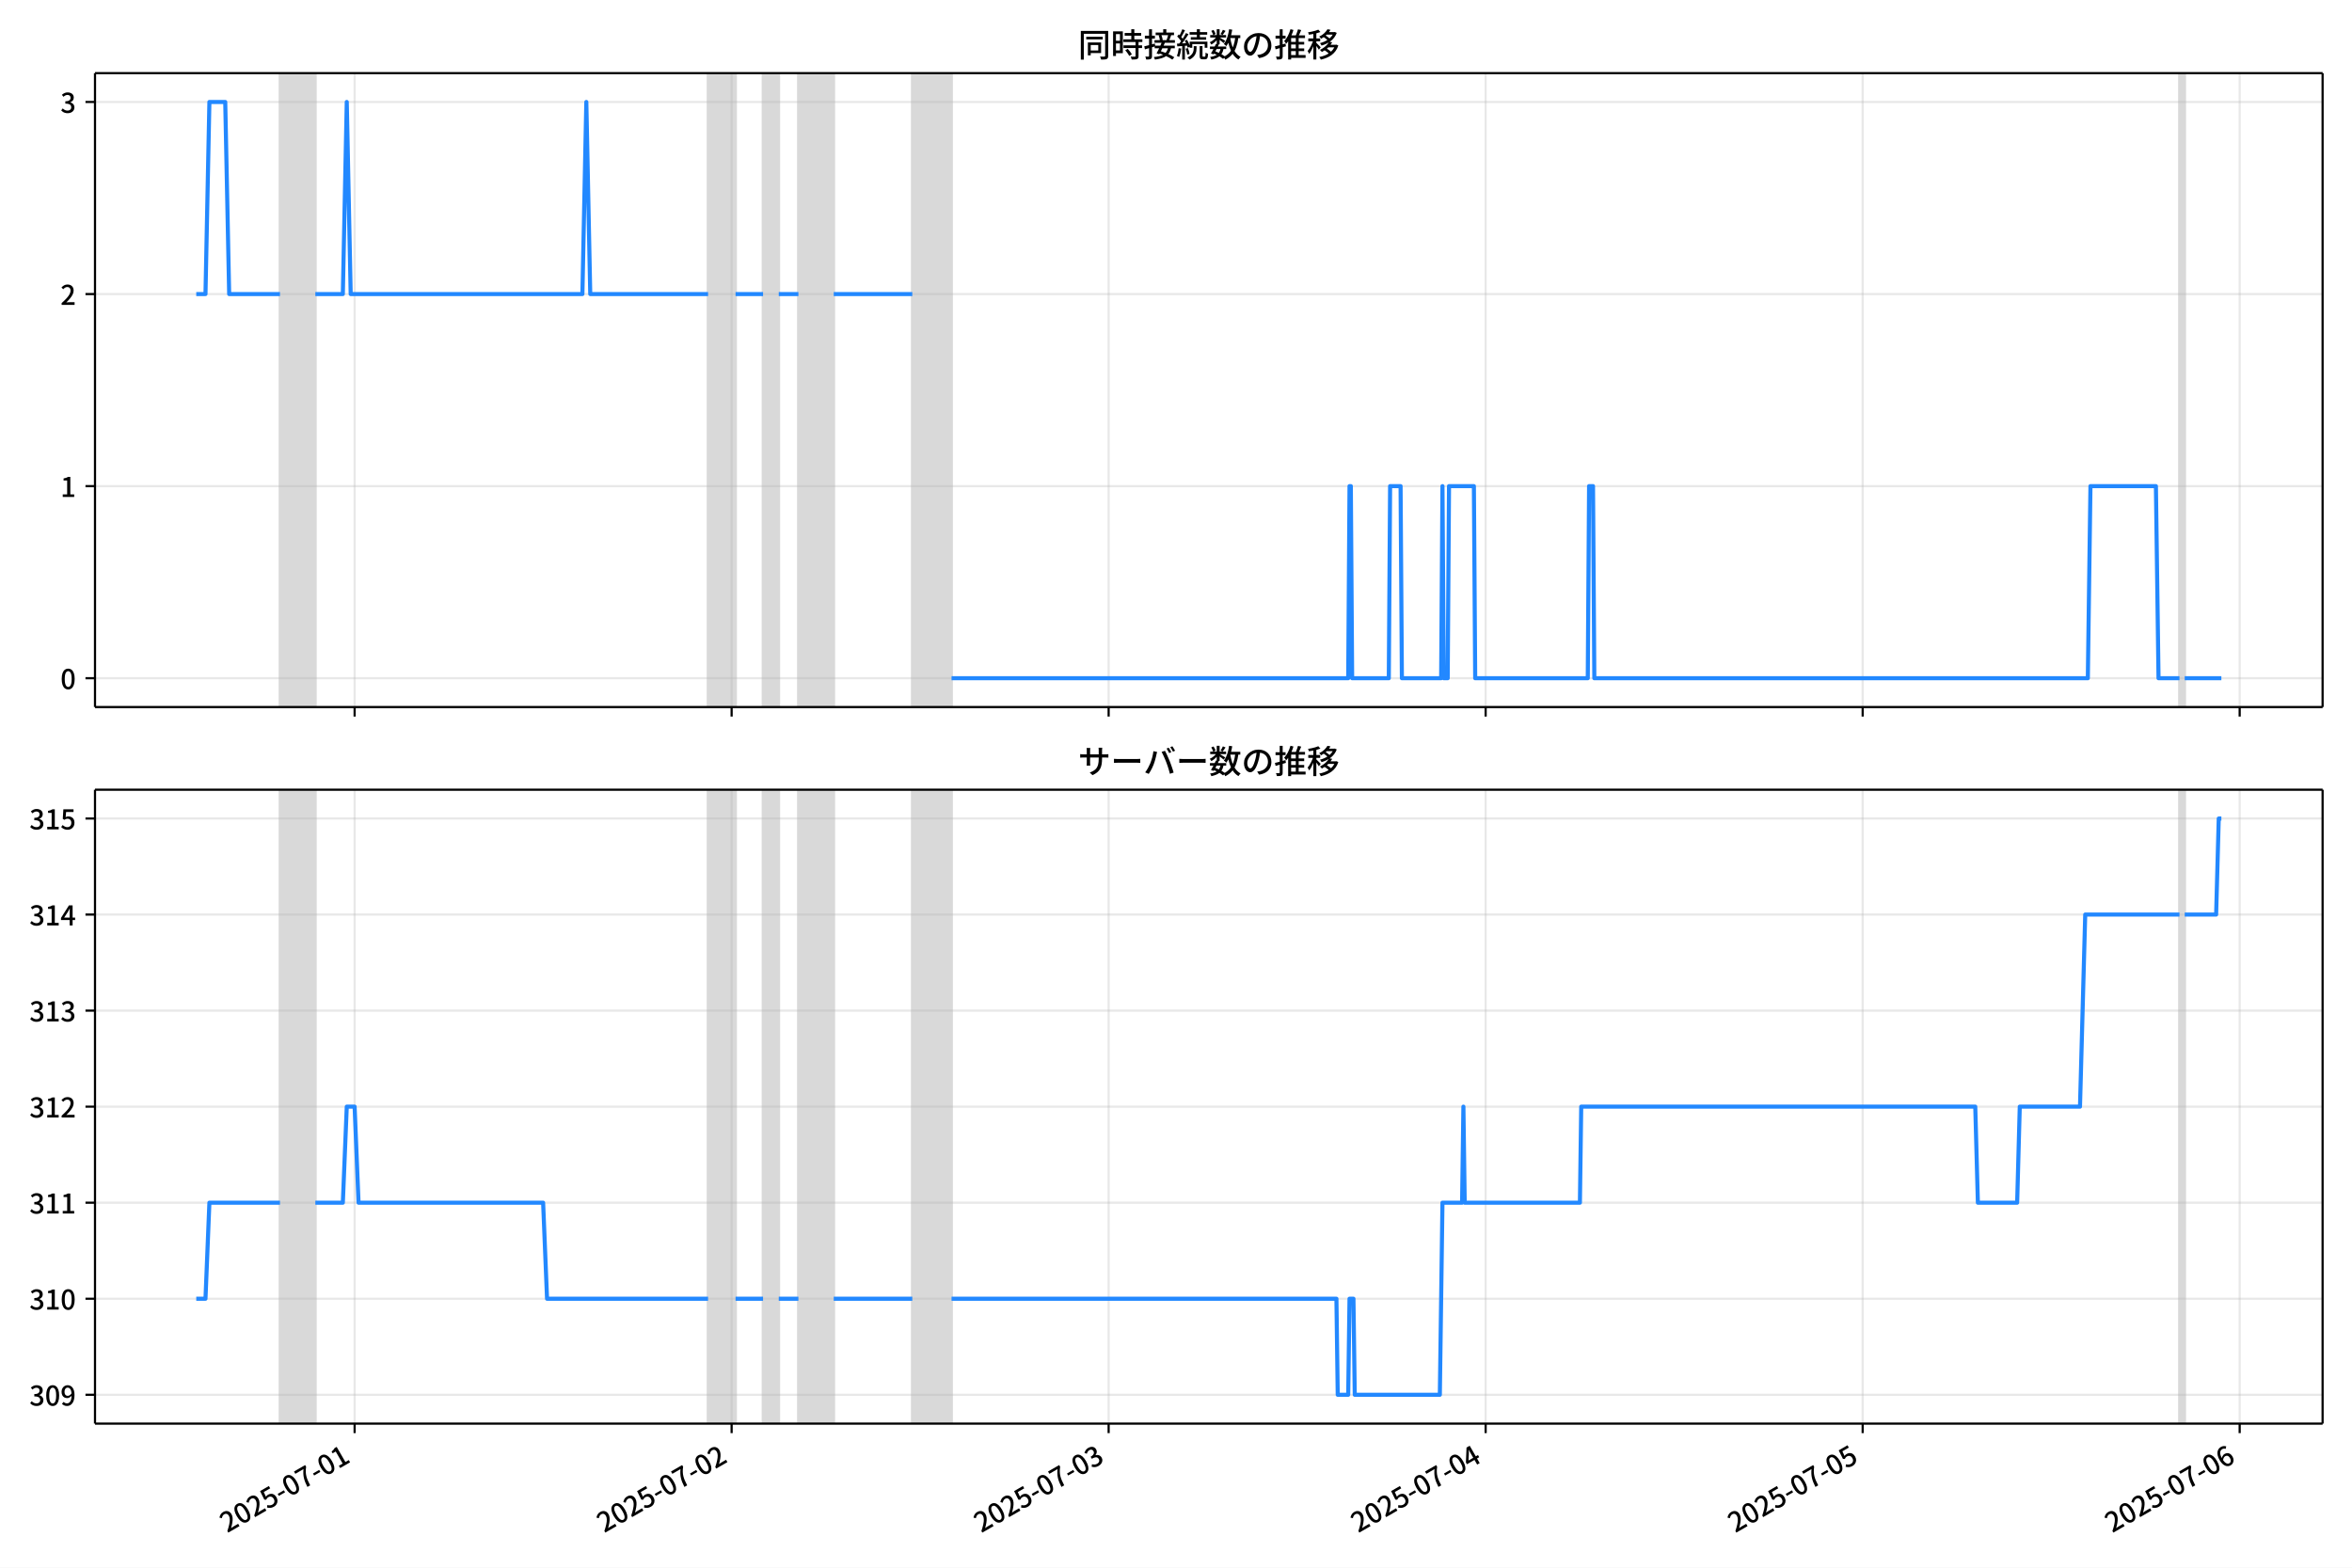
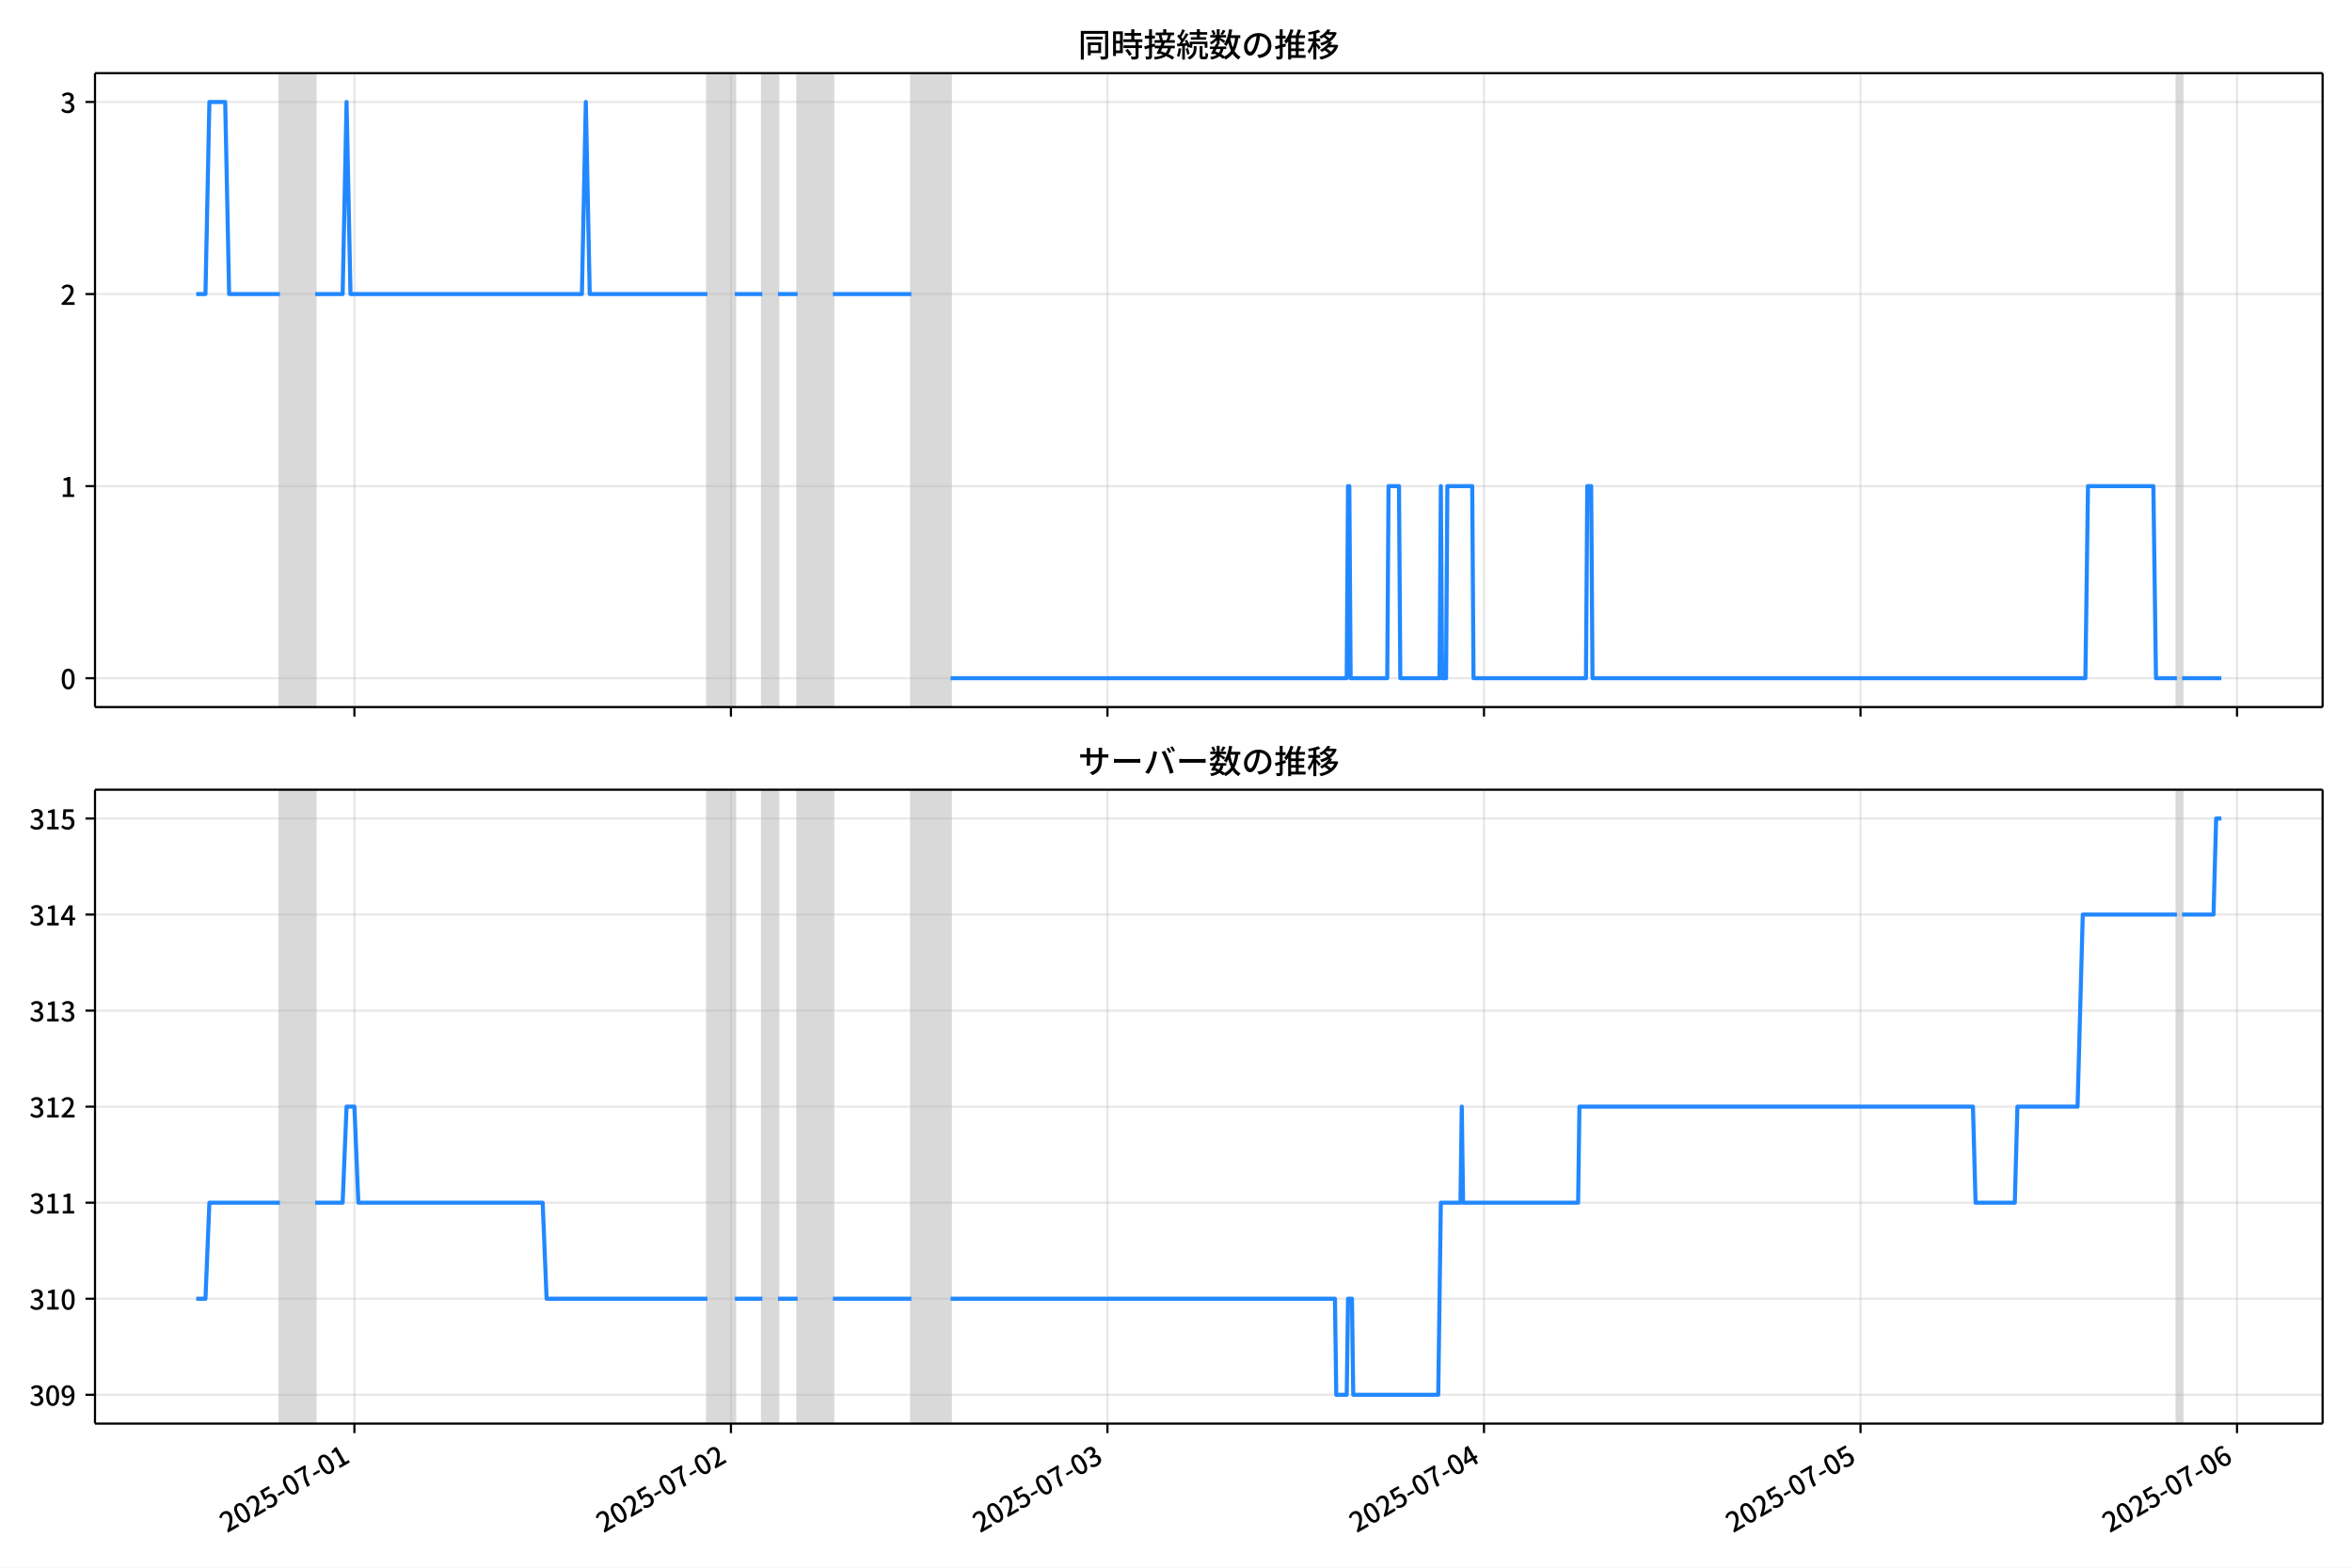
<svg xmlns="http://www.w3.org/2000/svg" xmlns:xlink="http://www.w3.org/1999/xlink" version="1.1" viewBox="0 0 864 576">
  <defs>
    <style type="text/css">*{stroke-linejoin: round; stroke-linecap: butt}</style>
  </defs>
  <g id="z">
    <g id="aa">
      <path d="m0 576h864v-576h-864z" fill="#fff" />
    </g>
    <g id="ab">
      <g id="ac">
        <path d="m34.9 259.78h818.3v-232.9h-818.3z" fill="#fff" />
      </g>
      <g id="ad">
-         <path d="m102.86 259.78h12.984v-232.9h-12.984z" clip-path="url(#c)" fill="#808080" opacity=".3" stroke="#808080" />
+         <path d="m102.82 259.78h12.967v-232.9h-12.967z" clip-path="url(#c)" fill="#808080" opacity=".3" stroke="#808080" />
      </g>
      <g id="ae">
-         <path d="m260.11 259.78h10.099v-232.9h-10.099z" clip-path="url(#c)" fill="#808080" opacity=".3" stroke="#808080" />
+         <path d="m259.86 259.78h10.085v-232.9h-10.085z" clip-path="url(#c)" fill="#808080" opacity=".3" stroke="#808080" />
      </g>
      <g id="af">
-         <path d="m280.3 259.78h5.771v-232.9h-5.771z" clip-path="url(#c)" fill="#808080" opacity=".3" stroke="#808080" />
+         <path d="m280.03 259.78h5.763v-232.9h-5.763z" clip-path="url(#c)" fill="#808080" opacity=".3" stroke="#808080" />
      </g>
      <g id="ag">
-         <path d="m293.29 259.78h12.984v-232.9h-12.984z" clip-path="url(#c)" fill="#808080" opacity=".3" stroke="#808080" />
+         <path d="m293 259.78h12.967v-232.9h-12.967z" clip-path="url(#c)" fill="#808080" opacity=".3" stroke="#808080" />
      </g>
      <g id="ah">
-         <path d="m335.12 259.78h14.426v-232.9h-14.426z" clip-path="url(#c)" fill="#808080" opacity=".3" stroke="#808080" />
+         <path d="m334.78 259.78h14.408v-232.9h-14.408z" clip-path="url(#c)" fill="#808080" opacity=".3" stroke="#808080" />
      </g>
      <g id="ai">
-         <path d="m800.62 259.78h1.923v-232.9h-1.923z" clip-path="url(#c)" fill="#808080" opacity=".3" stroke="#808080" />
+         <path d="m799.68 259.78h1.921v-232.9h-1.921z" clip-path="url(#c)" fill="#808080" opacity=".3" stroke="#808080" />
      </g>
      <g id="aj">
        <g id="ak">
          <g id="al">
-             <path d="m130.27 259.78v-232.9" clip-path="url(#c)" fill="none" stroke="#b0b0b0" stroke-linecap="square" stroke-opacity=".3" stroke-width=".8" />
+             <path d="m130.19 259.78v-232.9" clip-path="url(#c)" fill="none" stroke="#b0b0b0" stroke-linecap="square" stroke-opacity=".3" stroke-width=".8" />
          </g>
          <g id="am">
            <defs>
              <path id="e" d="m0 0v3.5" stroke="#000" stroke-width=".8" />
            </defs>
-             <use x="130.268" y="259.778" stroke="#000000" stroke-width=".8" xlink:href="#e" />
+             <use x="130.193" y="259.778" stroke="#000000" stroke-width=".8" xlink:href="#e" />
          </g>
        </g>
        <g id="an">
          <g id="ao">
-             <path d="m268.76 259.78v-232.9" clip-path="url(#c)" fill="none" stroke="#b0b0b0" stroke-linecap="square" stroke-opacity=".3" stroke-width=".8" />
+             <path d="m268.51 259.78v-232.9" clip-path="url(#c)" fill="none" stroke="#b0b0b0" stroke-linecap="square" stroke-opacity=".3" stroke-width=".8" />
          </g>
          <g id="ap">
-             <use x="268.762" y="259.778" stroke="#000000" stroke-width=".8" xlink:href="#e" />
+             <use x="268.508" y="259.778" stroke="#000000" stroke-width=".8" xlink:href="#e" />
          </g>
        </g>
        <g id="aq">
          <g id="ar">
-             <path d="m407.26 259.78v-232.9" clip-path="url(#c)" fill="none" stroke="#b0b0b0" stroke-linecap="square" stroke-opacity=".3" stroke-width=".8" />
+             <path d="m406.82 259.78v-232.9" clip-path="url(#c)" fill="none" stroke="#b0b0b0" stroke-linecap="square" stroke-opacity=".3" stroke-width=".8" />
          </g>
          <g id="as">
-             <use x="407.255" y="259.778" stroke="#000000" stroke-width=".8" xlink:href="#e" />
+             <use x="406.823" y="259.778" stroke="#000000" stroke-width=".8" xlink:href="#e" />
          </g>
        </g>
        <g id="at">
          <g id="au">
-             <path d="m545.75 259.78v-232.9" clip-path="url(#c)" fill="none" stroke="#b0b0b0" stroke-linecap="square" stroke-opacity=".3" stroke-width=".8" />
+             <path d="m545.14 259.78v-232.9" clip-path="url(#c)" fill="none" stroke="#b0b0b0" stroke-linecap="square" stroke-opacity=".3" stroke-width=".8" />
          </g>
          <g id="av">
-             <use x="545.749" y="259.778" stroke="#000000" stroke-width=".8" xlink:href="#e" />
+             <use x="545.138" y="259.778" stroke="#000000" stroke-width=".8" xlink:href="#e" />
          </g>
        </g>
        <g id="aw">
          <g id="ax">
-             <path d="m684.24 259.78v-232.9" clip-path="url(#c)" fill="none" stroke="#b0b0b0" stroke-linecap="square" stroke-opacity=".3" stroke-width=".8" />
+             <path d="m683.45 259.78v-232.9" clip-path="url(#c)" fill="none" stroke="#b0b0b0" stroke-linecap="square" stroke-opacity=".3" stroke-width=".8" />
          </g>
          <g id="ay">
-             <use x="684.243" y="259.778" stroke="#000000" stroke-width=".8" xlink:href="#e" />
+             <use x="683.453" y="259.778" stroke="#000000" stroke-width=".8" xlink:href="#e" />
          </g>
        </g>
        <g id="az">
          <g id="ba">
-             <path d="m822.74 259.78v-232.9" clip-path="url(#c)" fill="none" stroke="#b0b0b0" stroke-linecap="square" stroke-opacity=".3" stroke-width=".8" />
+             <path d="m821.77 259.78v-232.9" clip-path="url(#c)" fill="none" stroke="#b0b0b0" stroke-linecap="square" stroke-opacity=".3" stroke-width=".8" />
          </g>
          <g id="bb">
-             <use x="822.737" y="259.778" stroke="#000000" stroke-width=".8" xlink:href="#e" />
+             <use x="821.768" y="259.778" stroke="#000000" stroke-width=".8" xlink:href="#e" />
          </g>
        </g>
      </g>
      <g id="bc">
        <g id="bd">
          <g id="be">
            <path d="m34.9 249.19h818.3" clip-path="url(#c)" fill="none" stroke="#b0b0b0" stroke-linecap="square" stroke-opacity=".3" stroke-width=".8" />
          </g>
          <g id="bf">
            <defs>
              <path id="g" d="m0 0h-3.5" stroke="#000" stroke-width=".8" />
            </defs>
            <use x="34.9" y="249.191" stroke="#000000" stroke-width=".8" xlink:href="#g" />
          </g>
          <g id="bg">
            <g transform="translate(22.2 253.18) scale(.1 -.1)">
              <defs>
                <path id="a" transform="scale(.015625)" d="m1830-90q-460 0-806 275-346 276-535 823-188 547-188 1366 0 820 188 1357 189 538 535 803 346 266 806 266 461 0 800-269 340-269 528-803 189-534 189-1354 0-819-189-1366-188-547-528-823-339-275-800-275zm0 589q237 0 422 185 186 186 288 599 103 413 103 1091 0 679-103 1082-102 403-288 582-185 180-422 180-236 0-422-180-186-179-292-582-105-403-105-1082 0-678 105-1091 106-413 292-599 186-185 422-185z" />
              </defs>
              <use xlink:href="#a" />
            </g>
          </g>
        </g>
        <g id="bh">
          <g id="bi">
            <path d="m34.9 178.62h818.3" clip-path="url(#c)" fill="none" stroke="#b0b0b0" stroke-linecap="square" stroke-opacity=".3" stroke-width=".8" />
          </g>
          <g id="bj">
            <use x="34.9" y="178.616" stroke="#000000" stroke-width=".8" xlink:href="#g" />
          </g>
          <g id="bk">
            <g transform="translate(22.2 182.6) scale(.1 -.1)">
              <defs>
                <path id="i" transform="scale(.015625)" d="m544 0v608h1037v3277h-845v467q333 58 579 147 247 90 451 218h557v-4109h915v-608h-2694z" />
              </defs>
              <use xlink:href="#i" />
            </g>
          </g>
        </g>
        <g id="bl">
          <g id="bm">
            <path d="m34.9 108.04h818.3" clip-path="url(#c)" fill="none" stroke="#b0b0b0" stroke-linecap="square" stroke-opacity=".3" stroke-width=".8" />
          </g>
          <g id="bn">
            <use x="34.9" y="108.041" stroke="#000000" stroke-width=".8" xlink:href="#g" />
          </g>
          <g id="bo">
            <g transform="translate(22.2 112.03) scale(.1 -.1)">
              <defs>
                <path id="d" transform="scale(.015625)" d="m282 0v429q697 621 1164 1136 468 515 701 956 234 442 234 826 0 256-87 451-86 196-262 301-176 106-445 106-275 0-506-151-230-150-422-368l-416 410q301 333 637 518 336 186 803 186 429 0 749-176t496-493 176-745q0-455-224-919t-615-935q-390-470-889-950 186 20 394 36t374 16h1184v-634h-3046z" />
              </defs>
              <use xlink:href="#d" />
            </g>
          </g>
        </g>
        <g id="bp">
          <g id="bq">
            <path d="m34.9 37.466h818.3" clip-path="url(#c)" fill="none" stroke="#b0b0b0" stroke-linecap="square" stroke-opacity=".3" stroke-width=".8" />
          </g>
          <g id="br">
            <use x="34.9" y="37.466" stroke="#000000" stroke-width=".8" xlink:href="#g" />
          </g>
          <g id="bs">
            <g transform="translate(22.2 41.451) scale(.1 -.1)">
              <defs>
                <path id="h" transform="scale(.015625)" d="m1715-90q-371 0-656 90t-503 240q-217 150-377 323l359 474q211-205 479-359 269-153 634-153 269 0 467 92 199 93 311 266t112 423q0 256-125 451t-429 300q-304 106-835 106v551q467 0 732 105 266 106 384 291 119 186 119 423 0 307-192 489-192 183-531 183-269 0-503-119-233-118-438-316l-384 460q282 256 614 413 333 157 737 157 422 0 748-144 327-144 512-413 186-269 186-659 0-403-221-685-221-281-592-422v-26q269-70 490-227t349-400 128-557q0-422-215-726-214-304-573-468-358-163-787-163z" />
              </defs>
              <use xlink:href="#h" />
            </g>
          </g>
        </g>
      </g>
      <g id="bt">
-         <path d="m72.095 108.04h3.387l1.439-70.575h5.819l1.446 70.575h18.671m12.984 0h10.099l1.443-70.575 1.443 70.575h85.116l1.443-70.575 1.443 70.575h43.279m10.099 0h10.099m5.771 0h7.213m12.984 0h28.853m14.426 141.15h145.71l.481-70.575h.481l.481 70.575h13.465l.481-70.575h3.847l.481 70.575h14.426l.481-70.575.481 70.575h1.443l.481-70.575h9.137l.481 70.575h41.356l.481-70.575h1.443l.481 70.575h181.29l.962-70.575h24.044l.962 70.575h7.694m1.923 0h13.465v0" clip-path="url(#c)" fill="none" stroke="#28f" stroke-linecap="square" stroke-width="1.5" />
+         <path d="m72.095 108.04h3.383l1.438-70.575h5.811l1.444 70.575h18.647m12.967 0h10.085l1.441-70.575 1.441 70.575h85.006l1.441-70.575 1.441 70.575h43.223m10.085 0h10.085m5.763 0h7.204m12.967 0h28.816m14.408 141.15h145.52l.48-70.575h.48l.48 70.575h13.447l.48-70.575h3.842l.48 70.575h14.408l.48-70.575.48 70.575h1.441l.48-70.575h9.125l.48 70.575h41.302l.48-70.575h1.441l.48 70.575h181.06l.961-70.575h24.013l.961 70.575h7.684m1.921 0h14.408v0" clip-path="url(#c)" fill="none" stroke="#28f" stroke-linecap="square" stroke-width="1.5" />
      </g>
      <g id="bu">
        <path d="m34.9 259.78v-232.9" fill="none" stroke="#000" stroke-linecap="square" stroke-width=".8" />
      </g>
      <g id="bv">
        <path d="m853.2 259.78v-232.9" fill="none" stroke="#000" stroke-linecap="square" stroke-width=".8" />
      </g>
      <g id="bw">
        <path d="m34.9 259.78h818.3" fill="none" stroke="#000" stroke-linecap="square" stroke-width=".8" />
      </g>
      <g id="bx">
        <path d="m34.9 26.88h818.3" fill="none" stroke="#000" stroke-linecap="square" stroke-width=".8" />
      </g>
      <g id="by">
        <g transform="translate(396.05 20.88) scale(.12 -.12)">
          <defs>
            <path id="u" transform="scale(.015625)" d="m1587 3936h3232v-518h-3232v518zm320-1114h557v-2534h-557v2534zm301 0h2291v-2086h-2291v512h1734v1069h-1734v505zm-1683 2260h5113v-570h-4524v-5056h-589v5626zm4768 0h595v-4896q0-250-67-397t-227-218q-160-77-426-96t-675-19q-13 83-45 192t-77 218q-45 108-89 185 281-13 527-13 247 0 330 0 83 7 118 42 36 35 36 112v4890z" />
            <path id="s" transform="scale(.015625)" d="m2714 4672h3238v-525h-3238v525zm-244-1235h3712v-538h-3712v538zm20-1184h3635v-531h-3635v531zm1523 3155h595v-2310h-595v2310zm832-2451h589v-2823q0-230-61-364-61-135-227-199-167-70-423-86t-633-16q-20 121-78 285-57 163-121 284 275-6 509-9t310-3q77 6 106 28 29 23 29 93v2810zm-2023-1677 487 282q153-160 313-352t294-381q135-189 206-343l-519-313q-64 153-189 348-124 196-278 394-154 199-314 365zm-2086 3718h1619v-4281h-1619v544h1056v3187h-1056v550zm32-1843h1293v-537h-1293v537zm-320 1843h563v-4832h-563v4832z" />
            <path id="t" transform="scale(.015625)" d="m3866 5408h614v-870h-614v870zm-1479-653h3597v-518h-3597v518zm-230-1485h4e3v-518h-4e3v518zm825 922 519 102q64-160 121-342 58-182 96-352 39-170 45-304l-544-128q-6 134-42 313-35 180-83 365-48 186-112 346zm1856 109 589-71q-96-275-202-557-105-281-195-486l-518 77q58 147 122 329 64 183 118 372t86 336zm-2643-2106h3943v-518h-3943v518zm1408 685 602-115q-167-371-362-784t-390-797-362-685l-525 179q160 288 346 666t368 784 323 752zm-659-2157 358 403q352-102 733-240 381-137 752-304 371-166 697-336 327-169 558-329l-384-461q-218 160-532 336-313 176-685 345-371 170-755 323-384 154-742 263zm1894 1114 583-71q-122-550-353-944-230-393-604-662t-922-435q-547-167-1296-269-25 128-93 269-67 141-137 230 678 64 1168 192t819 349q330 221 531 550 202 330 304 791zm-4684 217q396 90 953 240 557 151 1120 311l77-544q-525-154-1053-311-528-156-963-284l-134 588zm121 2093h1965v-563h-1965v563zm819 1248h576v-5229q0-236-51-374t-192-208q-141-77-355-99-214-23-541-16-13 115-64 288t-109 294q205-6 381-6t234 0q64 0 92 28 29 29 29 93v5229z" />
            <path id="r" transform="scale(.015625)" d="m4058 5408h595v-1798h-595v1798zm-1415-563h3443v-499h-3443v499zm231-992h3008v-499h-3008v499zm-224-877h3475v-1203h-531v729h-2432v-729h-512v1203zm1964-877h551v-1881q0-122 22-157 23-35 106-35 25 0 92 0 68 0 135 0t99 0q51 0 83 54t45 224 19 515q90-70 234-131t259-93q-19-429-83-662-64-234-183-326-118-93-316-93-39 0-103 0t-134 0-138 0q-67 0-99 0-237 0-365 64t-176 218q-48 153-48 422v1881zm-1164-6h550v-455q0-243-48-528-48-284-186-579-137-294-409-572-272-279-727-503-70 90-192 208-121 118-230 195 416 205 665 438 250 234 371 474 122 240 164 467 42 228 42 413v442zm-2240 3309 524-192q-121-244-259-503-137-259-275-496t-259-416l-410 173q122 186 246 438 125 253 240 515 116 263 193 481zm716-743 500-230q-224-359-496-756-272-396-548-764-275-368-518-650l-358 205q179 211 377 483 199 272 387 569 189 298 358 592 170 295 298 551zm-1721-665 307 403q166-154 339-340 173-185 320-364t224-327l-326-460q-77 160-218 348-141 189-314 384-172 196-332 356zm1485-832 435 179q128-211 249-458 122-246 215-474 93-227 137-412l-473-211q-32 185-119 422-86 237-201 486-115 250-243 468zm-1530-583q422 26 998 54 576 29 1184 68l7-499q-570-45-1127-84-556-38-992-70l-70 531zm1702-992 436 135q121-276 214-596t118-556l-454-148q-26 237-112 563-86 327-202 602zm-1363 109 499-83q-57-455-163-897-105-441-253-748-51 32-134 73-83 42-170 83-86 42-144 62 148 294 234 697t131 813zm691 627h525v-2861h-525v2861z" />
            <path id="m" transform="scale(.015625)" d="m224 2022h3187v-499h-3187v499zm51 2247h3111v-487h-3111v487zm1127-1735 563-121q-154-320-333-672t-352-679q-173-326-326-582l-532 173q148 243 324 566t345 669q170 346 311 646zm934-832 563-64q-89-480-262-838t-461-614-701-432-976-298q-25 128-99 269t-157 237q659 102 1085 303 426 202 666 554t342 883zm422 3597 519-211q-147-218-298-436-150-217-278-377l-403 186q121 173 252 413 132 240 208 425zm-1203 109h563v-2957h-563v2957zm-1075-320 448 186q134-192 246-420 112-227 157-393l-467-211q-38 172-147 406t-237 432zm1094-1050 397-236q-160-263-400-529-240-265-519-489-278-224-553-378-51 103-141 237-89 135-179 218 269 109 534 294 266 186 493 416 228 231 368 467zm487-204q83-45 246-145 163-99 352-211t346-211 221-150l-327-423q-83 77-230 198-147 122-317 253-170 132-327 250-156 119-259 189l295 250zm1798 396h2311v-556h-2311v556zm115 1178 615-90q-103-640-263-1235t-384-1101q-224-505-512-889-44 57-134 134t-186 157-166 125q275 339 473 796 199 458 340 995 141 538 217 1108zm1223-1510 614-58q-147-1101-445-1940-297-838-813-1443-515-604-1321-1014-26 71-90 177-64 105-134 208-70 102-128 159 742 346 1212 880 471 535 730 1290 260 755 375 1741zm-1005-135q134-851 387-1597 253-745 659-1305 407-560 1002-874-70-57-154-150-83-93-154-189-70-96-121-179-633 371-1056 988-422 618-688 1434-265 816-425 1783l550 89zm-3309-3065 327 416q377-148 754-330 378-182 701-378 324-195 548-368l-416-435q-211 179-519 378-307 198-666 383-358 186-729 334z" />
            <path id="q" transform="scale(.015625)" d="m3686 4378q-64-493-163-1041-99-547-265-1084-192-653-432-1104t-522-688-595-237q-320 0-596 221-275 221-448 621-172 400-172 931 0 537 220 1017 221 480 611 851 391 372 909 583 519 211 1121 211 576 0 1040-186 464-185 793-515 330-329 502-771 173-441 173-941 0-672-278-1194-278-521-816-851-538-329-1318-444l-378 601q166 20 307 42t263 48q307 70 585 217 279 148 496 375 218 227 342 534 125 308 125 692t-122 713q-121 330-358 573-236 243-582 380-346 138-781 138-525 0-935-186-409-185-694-489-284-304-432-656-147-352-147-678 0-365 89-605 90-240 224-355 135-115 276-115t288 144 297 457q151 314 298 800 147 461 246 982 100 522 145 1021l684-12z" />
            <path id="n" transform="scale(.015625)" d="m2995 2925h2893v-519h-2893v519zm0-1280h2893v-519h-2893v519zm-64-1299h3232v-557h-3232v557zm1312 3577h563v-3763h-563v3763zm429 1466 634-141q-154-390-340-794-185-403-339-684l-512 140q103 199 208 458 106 259 195 528 90 269 154 493zm-1472 25 582-147q-153-518-371-1018-217-499-483-931t-573-758q-38 64-109 160-70 96-147 198-77 103-141 160 416 416 733 1034t509 1302zm128-1203h2720v-537h-2720v-4205h-582v4422l313 320h269zm-3174-2157q396 90 953 240 557 151 1120 311l77-544q-525-154-1053-311-528-156-963-284l-134 588zm121 2093h1965v-563h-1965v563zm819 1248h576v-5229q0-236-51-374t-192-208q-141-77-355-99-214-23-541-16-13 115-64 288t-109 294q205-6 381-6t234 0q64 0 92 28 29 29 29 93v5229z" />
            <path id="l" transform="scale(.015625)" d="m4051 5402 595-109q-281-493-729-941t-1107-806q-39 64-106 144t-141 153q-73 74-137 119 608 288 1011 678t614 762zm-77-557h1511v-493h-1863l352 493zm1293 0h109l109 25 384-179q-192-505-496-905t-695-701q-390-301-845-519-454-217-947-358-44 109-137 253t-176 227q448 109 867 294 419 186 777 445 359 259 631 592t419 730v96zm-1990-954 377 307q167-96 336-218 170-121 320-249 151-128 247-237l-397-332q-90 108-237 236t-317 259q-169 132-329 234zm1107-934 595-109q-307-538-803-1031-496-492-1232-876-38 64-102 144t-138 156q-74 77-138 116 455 217 807 483t604 554q253 288 407 563zm-90-589h1460v-506h-1818l358 506zm1268 0h121l109 26 384-167q-192-614-531-1075t-787-794q-448-332-983-553-534-221-1129-355-45 115-132 269-86 153-176 249 551 96 1043 285 493 189 903 473 410 285 714 669t464 883v90zm-2132-1056 410 339q186-102 384-237 198-134 371-275t282-269l-435-371q-103 128-270 272-166 144-361 288t-381 253zm-2150 3533h589v-5376h-589v5376zm-992-1242h2336v-569h-2336v569zm1024-224 365-160q-96-339-231-707-134-368-291-727-157-358-336-672-179-313-365-537-44 128-134 291t-160 272q173 192 339 457 167 266 323 570 157 304 282 618t208 595zm941 1946 416-467q-314-122-695-221-380-99-784-173-403-74-780-131-20 102-71 236-51 135-102 231 358 58 732 138 375 80 711 179t573 208zm-397-2579q58-45 179-170 122-125 266-266 144-140 259-265t160-183l-352-473q-58 102-157 255-99 154-218 317-118 164-227 311-108 147-185 237l275 237z" />
          </defs>
          <use xlink:href="#u" />
          <use transform="translate(100)" xlink:href="#s" />
          <use transform="translate(200)" xlink:href="#t" />
          <use transform="translate(300)" xlink:href="#r" />
          <use transform="translate(400)" xlink:href="#m" />
          <use transform="translate(500)" xlink:href="#q" />
          <use transform="translate(600)" xlink:href="#n" />
          <use transform="translate(700)" xlink:href="#l" />
        </g>
      </g>
    </g>
    <g id="bz">
      <g id="ca">
        <path d="m34.9 523.06h818.3v-232.9h-818.3z" fill="#fff" />
      </g>
      <g id="cb">
-         <path d="m102.86 523.06h12.984v-232.9h-12.984z" clip-path="url(#b)" fill="#808080" opacity=".3" stroke="#808080" />
+         <path d="m102.82 523.06h12.967v-232.9h-12.967z" clip-path="url(#b)" fill="#808080" opacity=".3" stroke="#808080" />
      </g>
      <g id="cc">
-         <path d="m260.11 523.06h10.099v-232.9h-10.099z" clip-path="url(#b)" fill="#808080" opacity=".3" stroke="#808080" />
+         <path d="m259.86 523.06h10.085v-232.9h-10.085z" clip-path="url(#b)" fill="#808080" opacity=".3" stroke="#808080" />
      </g>
      <g id="cd">
-         <path d="m280.3 523.06h5.771v-232.9h-5.771z" clip-path="url(#b)" fill="#808080" opacity=".3" stroke="#808080" />
+         <path d="m280.03 523.06h5.763v-232.9h-5.763z" clip-path="url(#b)" fill="#808080" opacity=".3" stroke="#808080" />
      </g>
      <g id="ce">
-         <path d="m293.29 523.06h12.984v-232.9h-12.984z" clip-path="url(#b)" fill="#808080" opacity=".3" stroke="#808080" />
+         <path d="m293 523.06h12.967v-232.9h-12.967z" clip-path="url(#b)" fill="#808080" opacity=".3" stroke="#808080" />
      </g>
      <g id="cf">
-         <path d="m335.12 523.06h14.426v-232.9h-14.426z" clip-path="url(#b)" fill="#808080" opacity=".3" stroke="#808080" />
+         <path d="m334.78 523.06h14.408v-232.9h-14.408z" clip-path="url(#b)" fill="#808080" opacity=".3" stroke="#808080" />
      </g>
      <g id="cg">
-         <path d="m800.62 523.06h1.923v-232.9h-1.923z" clip-path="url(#b)" fill="#808080" opacity=".3" stroke="#808080" />
+         <path d="m799.68 523.06h1.921v-232.9h-1.921z" clip-path="url(#b)" fill="#808080" opacity=".3" stroke="#808080" />
      </g>
      <g id="ch">
        <g id="ci">
          <g id="cj">
-             <path d="m130.27 523.06v-232.9" clip-path="url(#b)" fill="none" stroke="#b0b0b0" stroke-linecap="square" stroke-opacity=".3" stroke-width=".8" />
+             <path d="m130.19 523.06v-232.9" clip-path="url(#b)" fill="none" stroke="#b0b0b0" stroke-linecap="square" stroke-opacity=".3" stroke-width=".8" />
          </g>
          <g id="ck">
-             <use x="130.268" y="523.055" stroke="#000000" stroke-width=".8" xlink:href="#e" />
+             <use x="130.193" y="523.055" stroke="#000000" stroke-width=".8" xlink:href="#e" />
          </g>
          <g id="cl">
-             <g transform="translate(83.478 563.33) rotate(-30) scale(.1 -.1)">
+             <g transform="translate(83.403 563.33) rotate(-30) scale(.1 -.1)">
              <defs>
                <path id="j" transform="scale(.015625)" d="m1715-90q-365 0-653 90t-506 237q-217 147-383 307l352 480q134-134 294-246t361-183q202-70 452-70 262 0 473 118 212 119 333 346 122 227 122 541 0 460-247 716-246 256-649 256-224 0-384-64t-365-198l-365 237 141 2240h2387v-627h-1747l-109-1204q154 77 307 118 154 42 340 42 397 0 723-160t518-490q192-329 192-847 0-519-224-887t-586-560q-361-192-777-192z" />
                <path id="f" transform="scale(.015625)" d="m301 1536v544h1689v-544h-1689z" />
                <path id="k" transform="scale(.015625)" d="m1235 0q32 646 109 1187t224 1024 384 941 576 938h-2208v627h3027v-455q-409-512-665-989-256-476-397-969t-205-1053-90-1251h-755z" />
              </defs>
              <use xlink:href="#d" />
              <use transform="translate(57)" xlink:href="#a" />
              <use transform="translate(114)" xlink:href="#d" />
              <use transform="translate(171)" xlink:href="#j" />
              <use transform="translate(228)" xlink:href="#f" />
              <use transform="translate(263.7)" xlink:href="#a" />
              <use transform="translate(320.7)" xlink:href="#k" />
              <use transform="translate(377.7)" xlink:href="#f" />
              <use transform="translate(413.4)" xlink:href="#a" />
              <use transform="translate(470.4)" xlink:href="#i" />
            </g>
          </g>
        </g>
        <g id="cm">
          <g id="cn">
-             <path d="m268.76 523.06v-232.9" clip-path="url(#b)" fill="none" stroke="#b0b0b0" stroke-linecap="square" stroke-opacity=".3" stroke-width=".8" />
+             <path d="m268.51 523.06v-232.9" clip-path="url(#b)" fill="none" stroke="#b0b0b0" stroke-linecap="square" stroke-opacity=".3" stroke-width=".8" />
          </g>
          <g id="co">
-             <use x="268.762" y="523.055" stroke="#000000" stroke-width=".8" xlink:href="#e" />
+             <use x="268.508" y="523.055" stroke="#000000" stroke-width=".8" xlink:href="#e" />
          </g>
          <g id="cp">
-             <g transform="translate(221.97 563.33) rotate(-30) scale(.1 -.1)">
+             <g transform="translate(221.72 563.33) rotate(-30) scale(.1 -.1)">
              <use xlink:href="#d" />
              <use transform="translate(57)" xlink:href="#a" />
              <use transform="translate(114)" xlink:href="#d" />
              <use transform="translate(171)" xlink:href="#j" />
              <use transform="translate(228)" xlink:href="#f" />
              <use transform="translate(263.7)" xlink:href="#a" />
              <use transform="translate(320.7)" xlink:href="#k" />
              <use transform="translate(377.7)" xlink:href="#f" />
              <use transform="translate(413.4)" xlink:href="#a" />
              <use transform="translate(470.4)" xlink:href="#d" />
            </g>
          </g>
        </g>
        <g id="cq">
          <g id="cr">
-             <path d="m407.26 523.06v-232.9" clip-path="url(#b)" fill="none" stroke="#b0b0b0" stroke-linecap="square" stroke-opacity=".3" stroke-width=".8" />
+             <path d="m406.82 523.06v-232.9" clip-path="url(#b)" fill="none" stroke="#b0b0b0" stroke-linecap="square" stroke-opacity=".3" stroke-width=".8" />
          </g>
          <g id="cs">
-             <use x="407.255" y="523.055" stroke="#000000" stroke-width=".8" xlink:href="#e" />
+             <use x="406.823" y="523.055" stroke="#000000" stroke-width=".8" xlink:href="#e" />
          </g>
          <g id="ct">
-             <g transform="translate(360.47 563.33) rotate(-30) scale(.1 -.1)">
+             <g transform="translate(360.03 563.33) rotate(-30) scale(.1 -.1)">
              <use xlink:href="#d" />
              <use transform="translate(57)" xlink:href="#a" />
              <use transform="translate(114)" xlink:href="#d" />
              <use transform="translate(171)" xlink:href="#j" />
              <use transform="translate(228)" xlink:href="#f" />
              <use transform="translate(263.7)" xlink:href="#a" />
              <use transform="translate(320.7)" xlink:href="#k" />
              <use transform="translate(377.7)" xlink:href="#f" />
              <use transform="translate(413.4)" xlink:href="#a" />
              <use transform="translate(470.4)" xlink:href="#h" />
            </g>
          </g>
        </g>
        <g id="cu">
          <g id="cv">
-             <path d="m545.75 523.06v-232.9" clip-path="url(#b)" fill="none" stroke="#b0b0b0" stroke-linecap="square" stroke-opacity=".3" stroke-width=".8" />
+             <path d="m545.14 523.06v-232.9" clip-path="url(#b)" fill="none" stroke="#b0b0b0" stroke-linecap="square" stroke-opacity=".3" stroke-width=".8" />
          </g>
          <g id="cw">
-             <use x="545.749" y="523.055" stroke="#000000" stroke-width=".8" xlink:href="#e" />
+             <use x="545.138" y="523.055" stroke="#000000" stroke-width=".8" xlink:href="#e" />
          </g>
          <g id="cx">
-             <g transform="translate(498.96 563.33) rotate(-30) scale(.1 -.1)">
+             <g transform="translate(498.35 563.33) rotate(-30) scale(.1 -.1)">
              <defs>
                <path id="o" transform="scale(.015625)" d="m2170 0v3072q0 192 12 457 13 266 20 458h-26q-90-179-183-365-92-185-195-364l-921-1415h2579v-576h-3328v493l1875 2957h858v-4717h-691z" />
              </defs>
              <use xlink:href="#d" />
              <use transform="translate(57)" xlink:href="#a" />
              <use transform="translate(114)" xlink:href="#d" />
              <use transform="translate(171)" xlink:href="#j" />
              <use transform="translate(228)" xlink:href="#f" />
              <use transform="translate(263.7)" xlink:href="#a" />
              <use transform="translate(320.7)" xlink:href="#k" />
              <use transform="translate(377.7)" xlink:href="#f" />
              <use transform="translate(413.4)" xlink:href="#a" />
              <use transform="translate(470.4)" xlink:href="#o" />
            </g>
          </g>
        </g>
        <g id="cy">
          <g id="cz">
-             <path d="m684.24 523.06v-232.9" clip-path="url(#b)" fill="none" stroke="#b0b0b0" stroke-linecap="square" stroke-opacity=".3" stroke-width=".8" />
+             <path d="m683.45 523.06v-232.9" clip-path="url(#b)" fill="none" stroke="#b0b0b0" stroke-linecap="square" stroke-opacity=".3" stroke-width=".8" />
          </g>
          <g id="da">
-             <use x="684.243" y="523.055" stroke="#000000" stroke-width=".8" xlink:href="#e" />
+             <use x="683.453" y="523.055" stroke="#000000" stroke-width=".8" xlink:href="#e" />
          </g>
          <g id="db">
-             <g transform="translate(637.45 563.33) rotate(-30) scale(.1 -.1)">
+             <g transform="translate(636.66 563.33) rotate(-30) scale(.1 -.1)">
              <use xlink:href="#d" />
              <use transform="translate(57)" xlink:href="#a" />
              <use transform="translate(114)" xlink:href="#d" />
              <use transform="translate(171)" xlink:href="#j" />
              <use transform="translate(228)" xlink:href="#f" />
              <use transform="translate(263.7)" xlink:href="#a" />
              <use transform="translate(320.7)" xlink:href="#k" />
              <use transform="translate(377.7)" xlink:href="#f" />
              <use transform="translate(413.4)" xlink:href="#a" />
              <use transform="translate(470.4)" xlink:href="#j" />
            </g>
          </g>
        </g>
        <g id="dc">
          <g id="dd">
-             <path d="m822.74 523.06v-232.9" clip-path="url(#b)" fill="none" stroke="#b0b0b0" stroke-linecap="square" stroke-opacity=".3" stroke-width=".8" />
+             <path d="m821.77 523.06v-232.9" clip-path="url(#b)" fill="none" stroke="#b0b0b0" stroke-linecap="square" stroke-opacity=".3" stroke-width=".8" />
          </g>
          <g id="de">
-             <use x="822.737" y="523.055" stroke="#000000" stroke-width=".8" xlink:href="#e" />
+             <use x="821.768" y="523.055" stroke="#000000" stroke-width=".8" xlink:href="#e" />
          </g>
          <g id="df">
-             <g transform="translate(775.95 563.33) rotate(-30) scale(.1 -.1)">
+             <g transform="translate(774.98 563.33) rotate(-30) scale(.1 -.1)">
              <defs>
                <path id="w" transform="scale(.015625)" d="m1971-90q-339 0-634 144-294 144-518 435-224 292-352 733-128 442-128 1044 0 678 147 1161 148 483 397 784 250 301 570 445t665 144q397 0 688-147 292-147 490-359l-403-448q-128 154-327 253-198 99-409 99-307 0-567-182-259-182-413-605-153-422-153-1145 0-608 115-1002t326-589q212-195 493-195 212 0 375 121 163 122 259 343t96 522q0 300-90 511-89 212-259 320-169 109-419 109-211 0-451-134t-458-461l-25 538q134 192 313 323t374 201q196 71 375 71 397 0 694-163 298-163 467-490 170-326 170-825 0-468-195-817-195-348-512-544-317-195-701-195z" />
              </defs>
              <use xlink:href="#d" />
              <use transform="translate(57)" xlink:href="#a" />
              <use transform="translate(114)" xlink:href="#d" />
              <use transform="translate(171)" xlink:href="#j" />
              <use transform="translate(228)" xlink:href="#f" />
              <use transform="translate(263.7)" xlink:href="#a" />
              <use transform="translate(320.7)" xlink:href="#k" />
              <use transform="translate(377.7)" xlink:href="#f" />
              <use transform="translate(413.4)" xlink:href="#a" />
              <use transform="translate(470.4)" xlink:href="#w" />
            </g>
          </g>
        </g>
      </g>
      <g id="dg">
        <g id="dh">
          <g id="di">
            <path d="m34.9 512.47h818.3" clip-path="url(#b)" fill="none" stroke="#b0b0b0" stroke-linecap="square" stroke-opacity=".3" stroke-width=".8" />
          </g>
          <g id="dj">
            <use x="34.9" y="512.469" stroke="#000000" stroke-width=".8" xlink:href="#g" />
          </g>
          <g id="dk">
            <g transform="translate(10.8 516.45) scale(.1 -.1)">
              <defs>
                <path id="v" transform="scale(.015625)" d="m1562-90q-410 0-708 150-297 151-502 356l403 461q141-160 346-256t422-96q224 0 425 102 202 103 352 333 151 230 237 614 87 384 87 941 0 589-115 970t-323 563-496 182q-205 0-372-118-166-118-262-336t-96-525q0-301 86-512 87-211 259-323 173-112 417-112 224 0 460 141 237 141 448 461l32-544q-134-180-313-314t-371-208-384-74q-391 0-689 166-297 167-467 496-169 330-169 823 0 467 195 816t515 541 698 192q339 0 636-138 298-137 519-419 221-281 349-710t128-1018q0-691-141-1187t-391-807q-249-310-563-461-313-150-652-150z" />
              </defs>
              <use xlink:href="#h" />
              <use transform="translate(57)" xlink:href="#a" />
              <use transform="translate(114)" xlink:href="#v" />
            </g>
          </g>
        </g>
        <g id="dl">
          <g id="dm">
            <path d="m34.9 477.18h818.3" clip-path="url(#b)" fill="none" stroke="#b0b0b0" stroke-linecap="square" stroke-opacity=".3" stroke-width=".8" />
          </g>
          <g id="dn">
            <use x="34.9" y="477.182" stroke="#000000" stroke-width=".8" xlink:href="#g" />
          </g>
          <g id="do">
            <g transform="translate(10.8 481.17) scale(.1 -.1)">
              <use xlink:href="#h" />
              <use transform="translate(57)" xlink:href="#i" />
              <use transform="translate(114)" xlink:href="#a" />
            </g>
          </g>
        </g>
        <g id="dp">
          <g id="dq">
            <path d="m34.9 441.89h818.3" clip-path="url(#b)" fill="none" stroke="#b0b0b0" stroke-linecap="square" stroke-opacity=".3" stroke-width=".8" />
          </g>
          <g id="dr">
            <use x="34.9" y="441.894" stroke="#000000" stroke-width=".8" xlink:href="#g" />
          </g>
          <g id="ds">
            <g transform="translate(10.8 445.88) scale(.1 -.1)">
              <use xlink:href="#h" />
              <use transform="translate(57)" xlink:href="#i" />
              <use transform="translate(114)" xlink:href="#i" />
            </g>
          </g>
        </g>
        <g id="dt">
          <g id="du">
            <path d="m34.9 406.61h818.3" clip-path="url(#b)" fill="none" stroke="#b0b0b0" stroke-linecap="square" stroke-opacity=".3" stroke-width=".8" />
          </g>
          <g id="dv">
            <use x="34.9" y="406.607" stroke="#000000" stroke-width=".8" xlink:href="#g" />
          </g>
          <g id="dw">
            <g transform="translate(10.8 410.59) scale(.1 -.1)">
              <use xlink:href="#h" />
              <use transform="translate(57)" xlink:href="#i" />
              <use transform="translate(114)" xlink:href="#d" />
            </g>
          </g>
        </g>
        <g id="dx">
          <g id="dy">
            <path d="m34.9 371.32h818.3" clip-path="url(#b)" fill="none" stroke="#b0b0b0" stroke-linecap="square" stroke-opacity=".3" stroke-width=".8" />
          </g>
          <g id="dz">
            <use x="34.9" y="371.319" stroke="#000000" stroke-width=".8" xlink:href="#g" />
          </g>
          <g id="ea">
            <g transform="translate(10.8 375.3) scale(.1 -.1)">
              <use xlink:href="#h" />
              <use transform="translate(57)" xlink:href="#i" />
              <use transform="translate(114)" xlink:href="#h" />
            </g>
          </g>
        </g>
        <g id="eb">
          <g id="ec">
            <path d="m34.9 336.03h818.3" clip-path="url(#b)" fill="none" stroke="#b0b0b0" stroke-linecap="square" stroke-opacity=".3" stroke-width=".8" />
          </g>
          <g id="ed">
            <use x="34.9" y="336.032" stroke="#000000" stroke-width=".8" xlink:href="#g" />
          </g>
          <g id="ee">
            <g transform="translate(10.8 340.02) scale(.1 -.1)">
              <use xlink:href="#h" />
              <use transform="translate(57)" xlink:href="#i" />
              <use transform="translate(114)" xlink:href="#o" />
            </g>
          </g>
        </g>
        <g id="ef">
          <g id="eg">
            <path d="m34.9 300.74h818.3" clip-path="url(#b)" fill="none" stroke="#b0b0b0" stroke-linecap="square" stroke-opacity=".3" stroke-width=".8" />
          </g>
          <g id="eh">
            <use x="34.9" y="300.744" stroke="#000000" stroke-width=".8" xlink:href="#g" />
          </g>
          <g id="ei">
            <g transform="translate(10.8 304.73) scale(.1 -.1)">
              <use xlink:href="#h" />
              <use transform="translate(57)" xlink:href="#i" />
              <use transform="translate(114)" xlink:href="#j" />
            </g>
          </g>
        </g>
      </g>
      <g id="ej">
-         <path d="m72.095 477.18h3.387l1.439-35.288h25.936m12.984 0h10.099l1.443-35.288h2.885l1.443 35.288h67.804l1.443 35.288h59.148m10.099 0h10.099m5.771 0h7.213m12.984 0h28.853m14.426 0h141.38l.481 35.288h3.847l.481-35.288h1.443l.481 35.288h31.257l.962-70.575h7.213l.481-35.288.481 35.288h42.318l.481-35.288h144.75l.962 35.288h14.426l.962-35.288h22.121l1.923-70.575h34.623m1.923 0h11.541l.962-35.288h.962v0" clip-path="url(#b)" fill="none" stroke="#28f" stroke-linecap="square" stroke-width="1.5" />
+         <path d="m72.095 477.18h3.383l1.438-35.288h25.902m12.967 0h10.085l1.441-35.288h2.882l1.441 35.288h67.717l1.441 35.288h59.072m10.085 0h10.085m5.763 0h7.204m12.967 0h28.816m14.408 0h141.2l.48 35.288h3.842l.48-35.288h1.441l.48 35.288h31.217l.961-70.575h7.204l.48-35.288.48 35.288h42.263l.48-35.288h144.56l.961 35.288h14.408l.961-35.288h22.092l1.921-70.575h34.579m1.921 0h11.526l.961-35.288h1.921v0" clip-path="url(#b)" fill="none" stroke="#28f" stroke-linecap="square" stroke-width="1.5" />
      </g>
      <g id="ek">
        <path d="m34.9 523.06v-232.9" fill="none" stroke="#000" stroke-linecap="square" stroke-width=".8" />
      </g>
      <g id="el">
        <path d="m853.2 523.06v-232.9" fill="none" stroke="#000" stroke-linecap="square" stroke-width=".8" />
      </g>
      <g id="em">
        <path d="m34.9 523.06h818.3" fill="none" stroke="#000" stroke-linecap="square" stroke-width=".8" />
      </g>
      <g id="en">
        <path d="m34.9 290.16h818.3" fill="none" stroke="#000" stroke-linecap="square" stroke-width=".8" />
      </g>
      <g id="eo">
        <g transform="translate(396.05 284.16) scale(.12 -.12)">
          <defs>
            <path id="y" transform="scale(.015625)" d="m4685 2893q0-621-84-1111-83-489-288-877-204-387-569-691t-928-560l-544 512q448 167 781 371 333 205 550 503 218 298 323 739 106 442 106 1075v1620q0 192-10 339-9 147-22 217h723q-6-70-22-217t-16-339v-1581zm-2304 2086q-7-64-23-199-16-134-16-313v-2317q0-128 6-256 7-128 13-224 7-96 13-140h-710q6 44 12 140 7 96 13 221 7 125 7 259v2317q0 122-10 256-9 135-28 256h723zm-1978-1197q45-12 144-22t237-20q138-9 285-9h4217q237 0 394 13t246 26v-679q-76 7-240 13-163 6-393 6h-4224q-147 0-282-3-134-3-234-10-99-6-150-12v697z" />
            <path id="p" transform="scale(.015625)" d="m621 2854q109-6 265-16 157-9 339-16 183-6 349-6 128 0 352 0t509 0 598 0q314 0 624 0 311 0 586 0t486 0q212 0 327 0 230 0 416 16t301 22v-793q-109 6-308 19-198 13-409 13-109 0-324 0-214 0-489 0t-586 0q-310 0-624 0-313 0-598 0t-509 0-352 0q-262 0-525-10-262-9-428-22v793z" />
            <path id="x" transform="scale(.015625)" d="m4941 5037q83-109 176-269t182-320q90-160 154-288l-416-179q-96 192-240 448t-272 435l416 173zm723 275q83-122 182-282 100-160 196-317 96-156 153-271l-416-186q-102 205-246 454-144 250-279 429l410 173zm-4339-3360q102 262 201 556 100 295 183 612t144 630q61 314 93 602l723-147q-19-83-45-183-26-99-48-195t-42-166q-32-154-86-394t-131-512-164-551q-86-278-182-514-115-301-269-618-153-317-326-618-173-300-346-550l-697 294q301 397 563 874t429 880zm3155 198q-96 250-215 531-118 282-243 567-124 285-246 534-122 250-224 429l659 218q96-179 221-429t253-535q128-284 249-566 122-281 218-525 90-230 195-518 106-288 211-592 106-304 195-589 90-285 154-515l-729-237q-84 352-199 736t-240 768-259 723z" />
          </defs>
          <use xlink:href="#y" />
          <use transform="translate(100)" xlink:href="#p" />
          <use transform="translate(200)" xlink:href="#x" />
          <use transform="translate(300)" xlink:href="#p" />
          <use transform="translate(400)" xlink:href="#m" />
          <use transform="translate(500)" xlink:href="#q" />
          <use transform="translate(600)" xlink:href="#n" />
          <use transform="translate(700)" xlink:href="#l" />
        </g>
      </g>
    </g>
  </g>
  <defs>
    <clipPath id="c">
      <rect x="34.9" y="26.88" width="818.3" height="232.9" />
    </clipPath>
    <clipPath id="b">
      <rect x="34.9" y="290.16" width="818.3" height="232.9" />
    </clipPath>
  </defs>
</svg>
